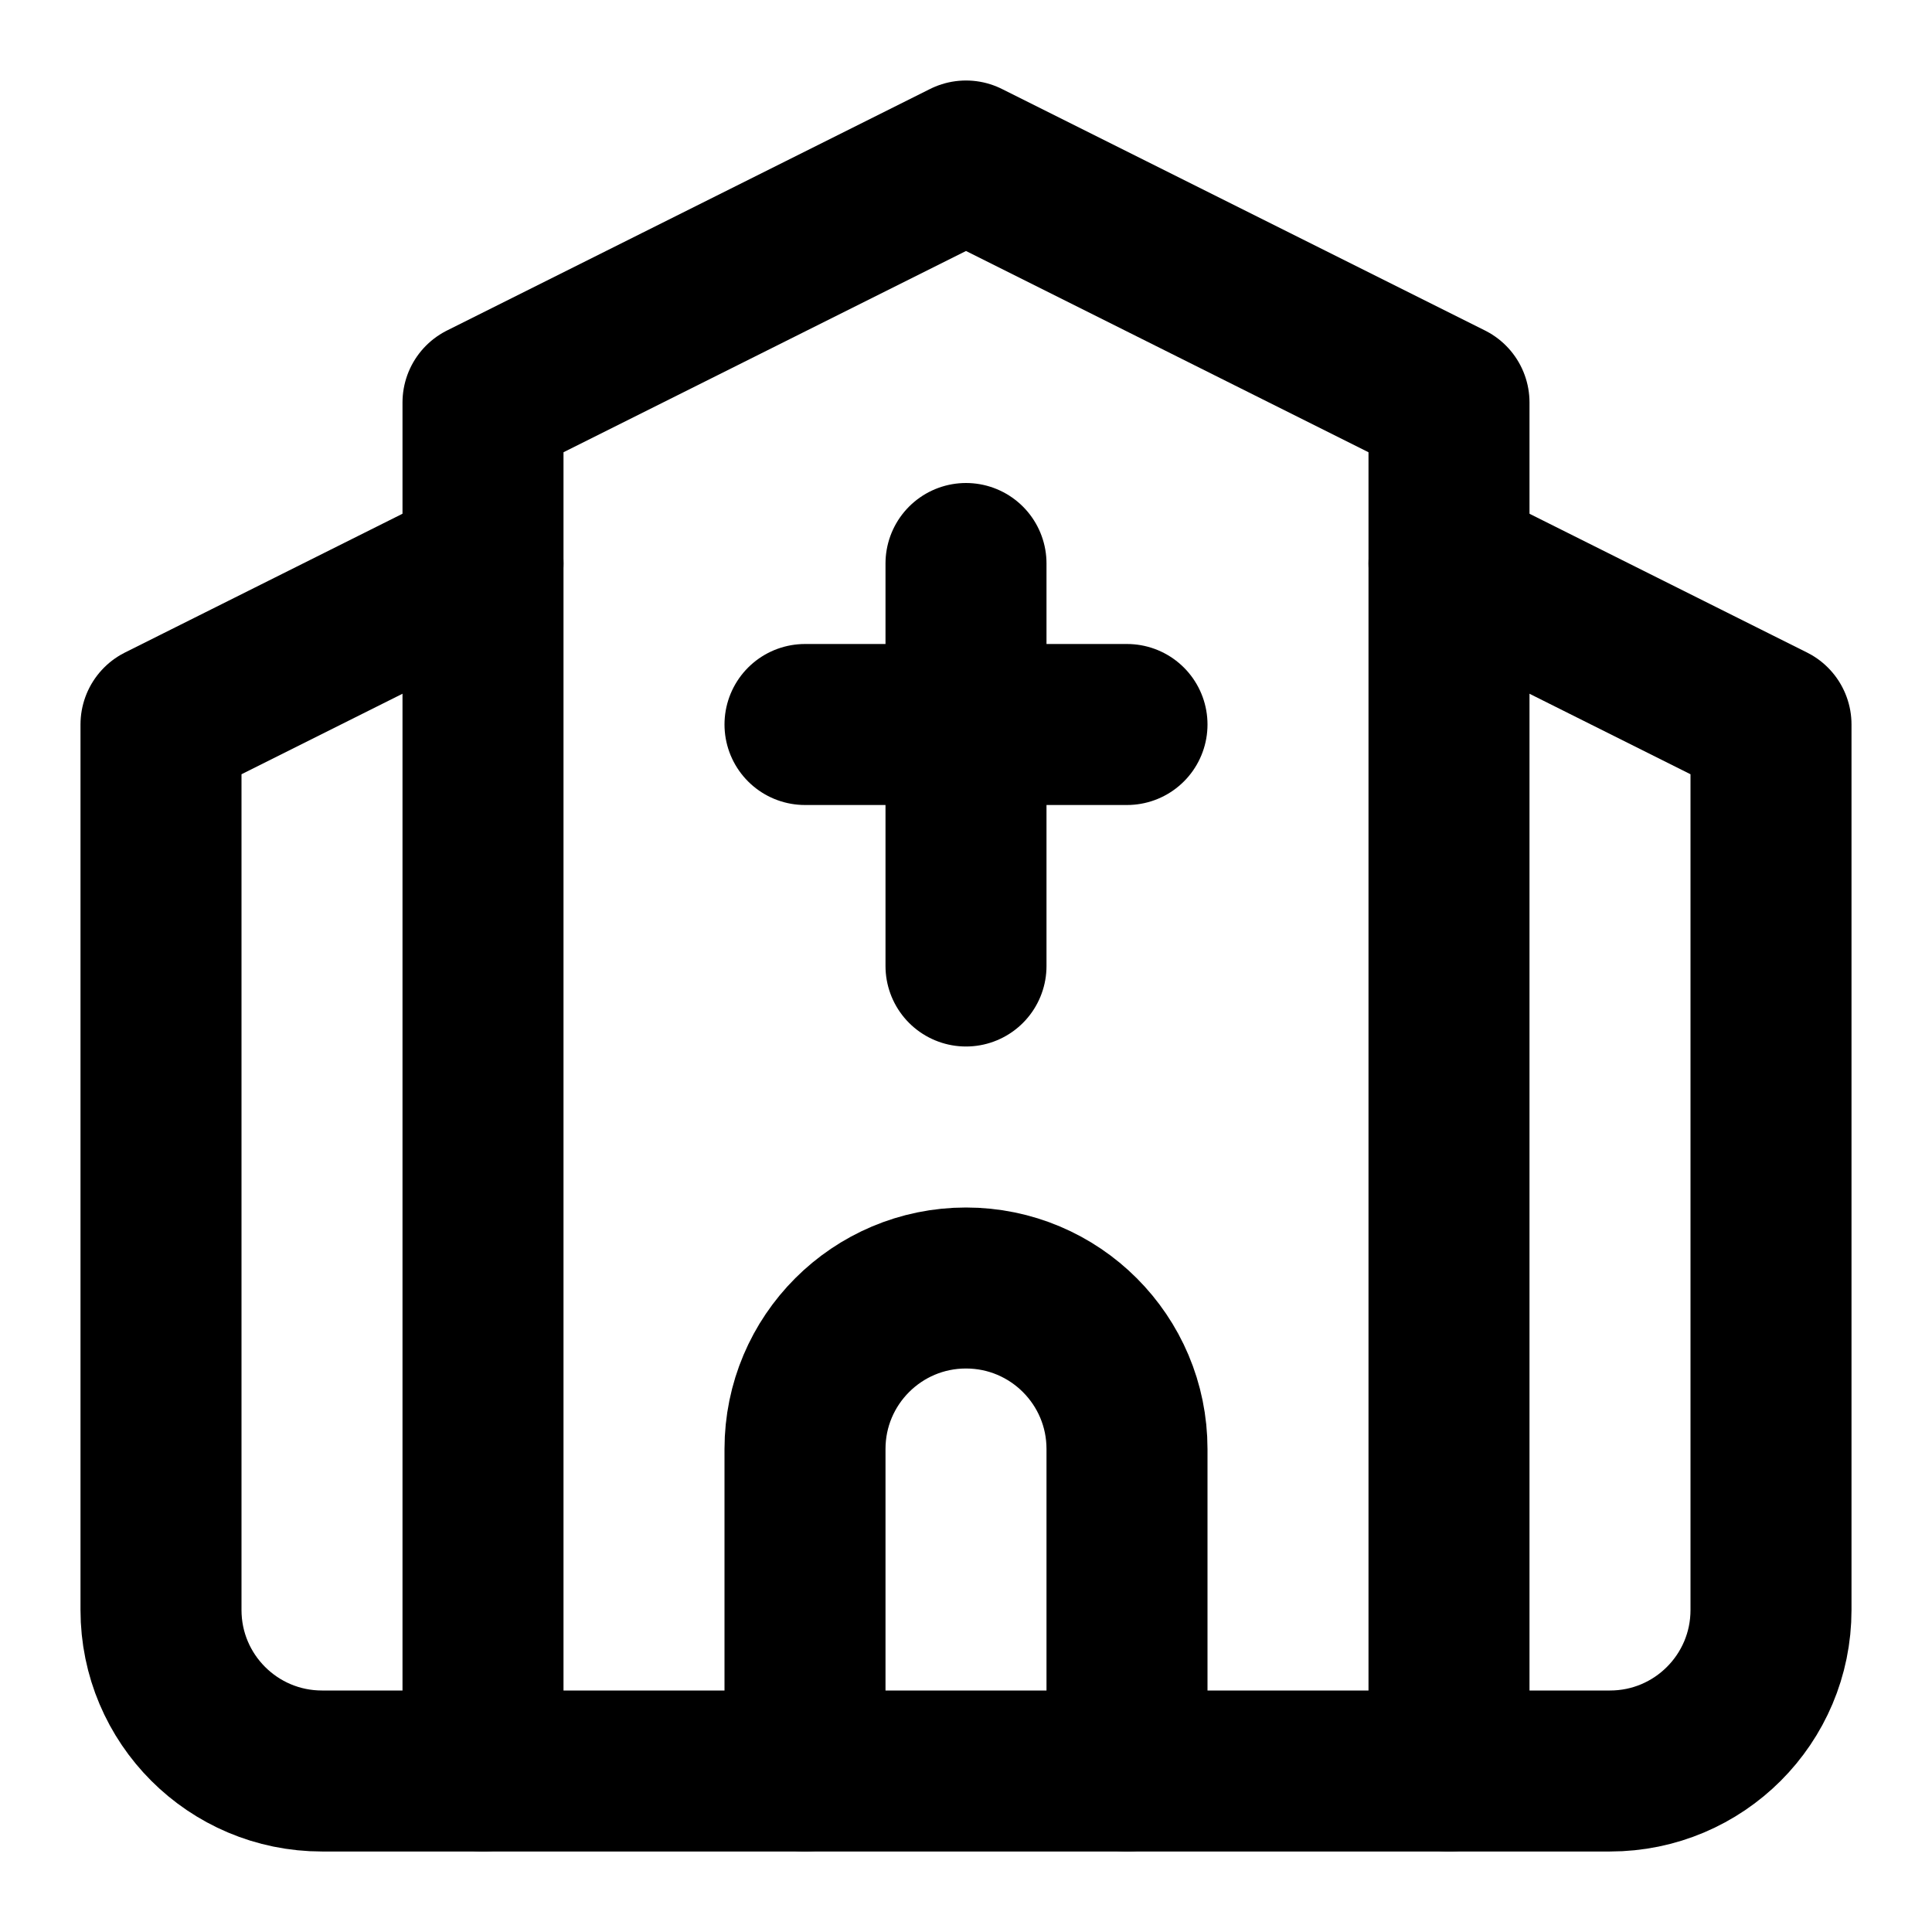
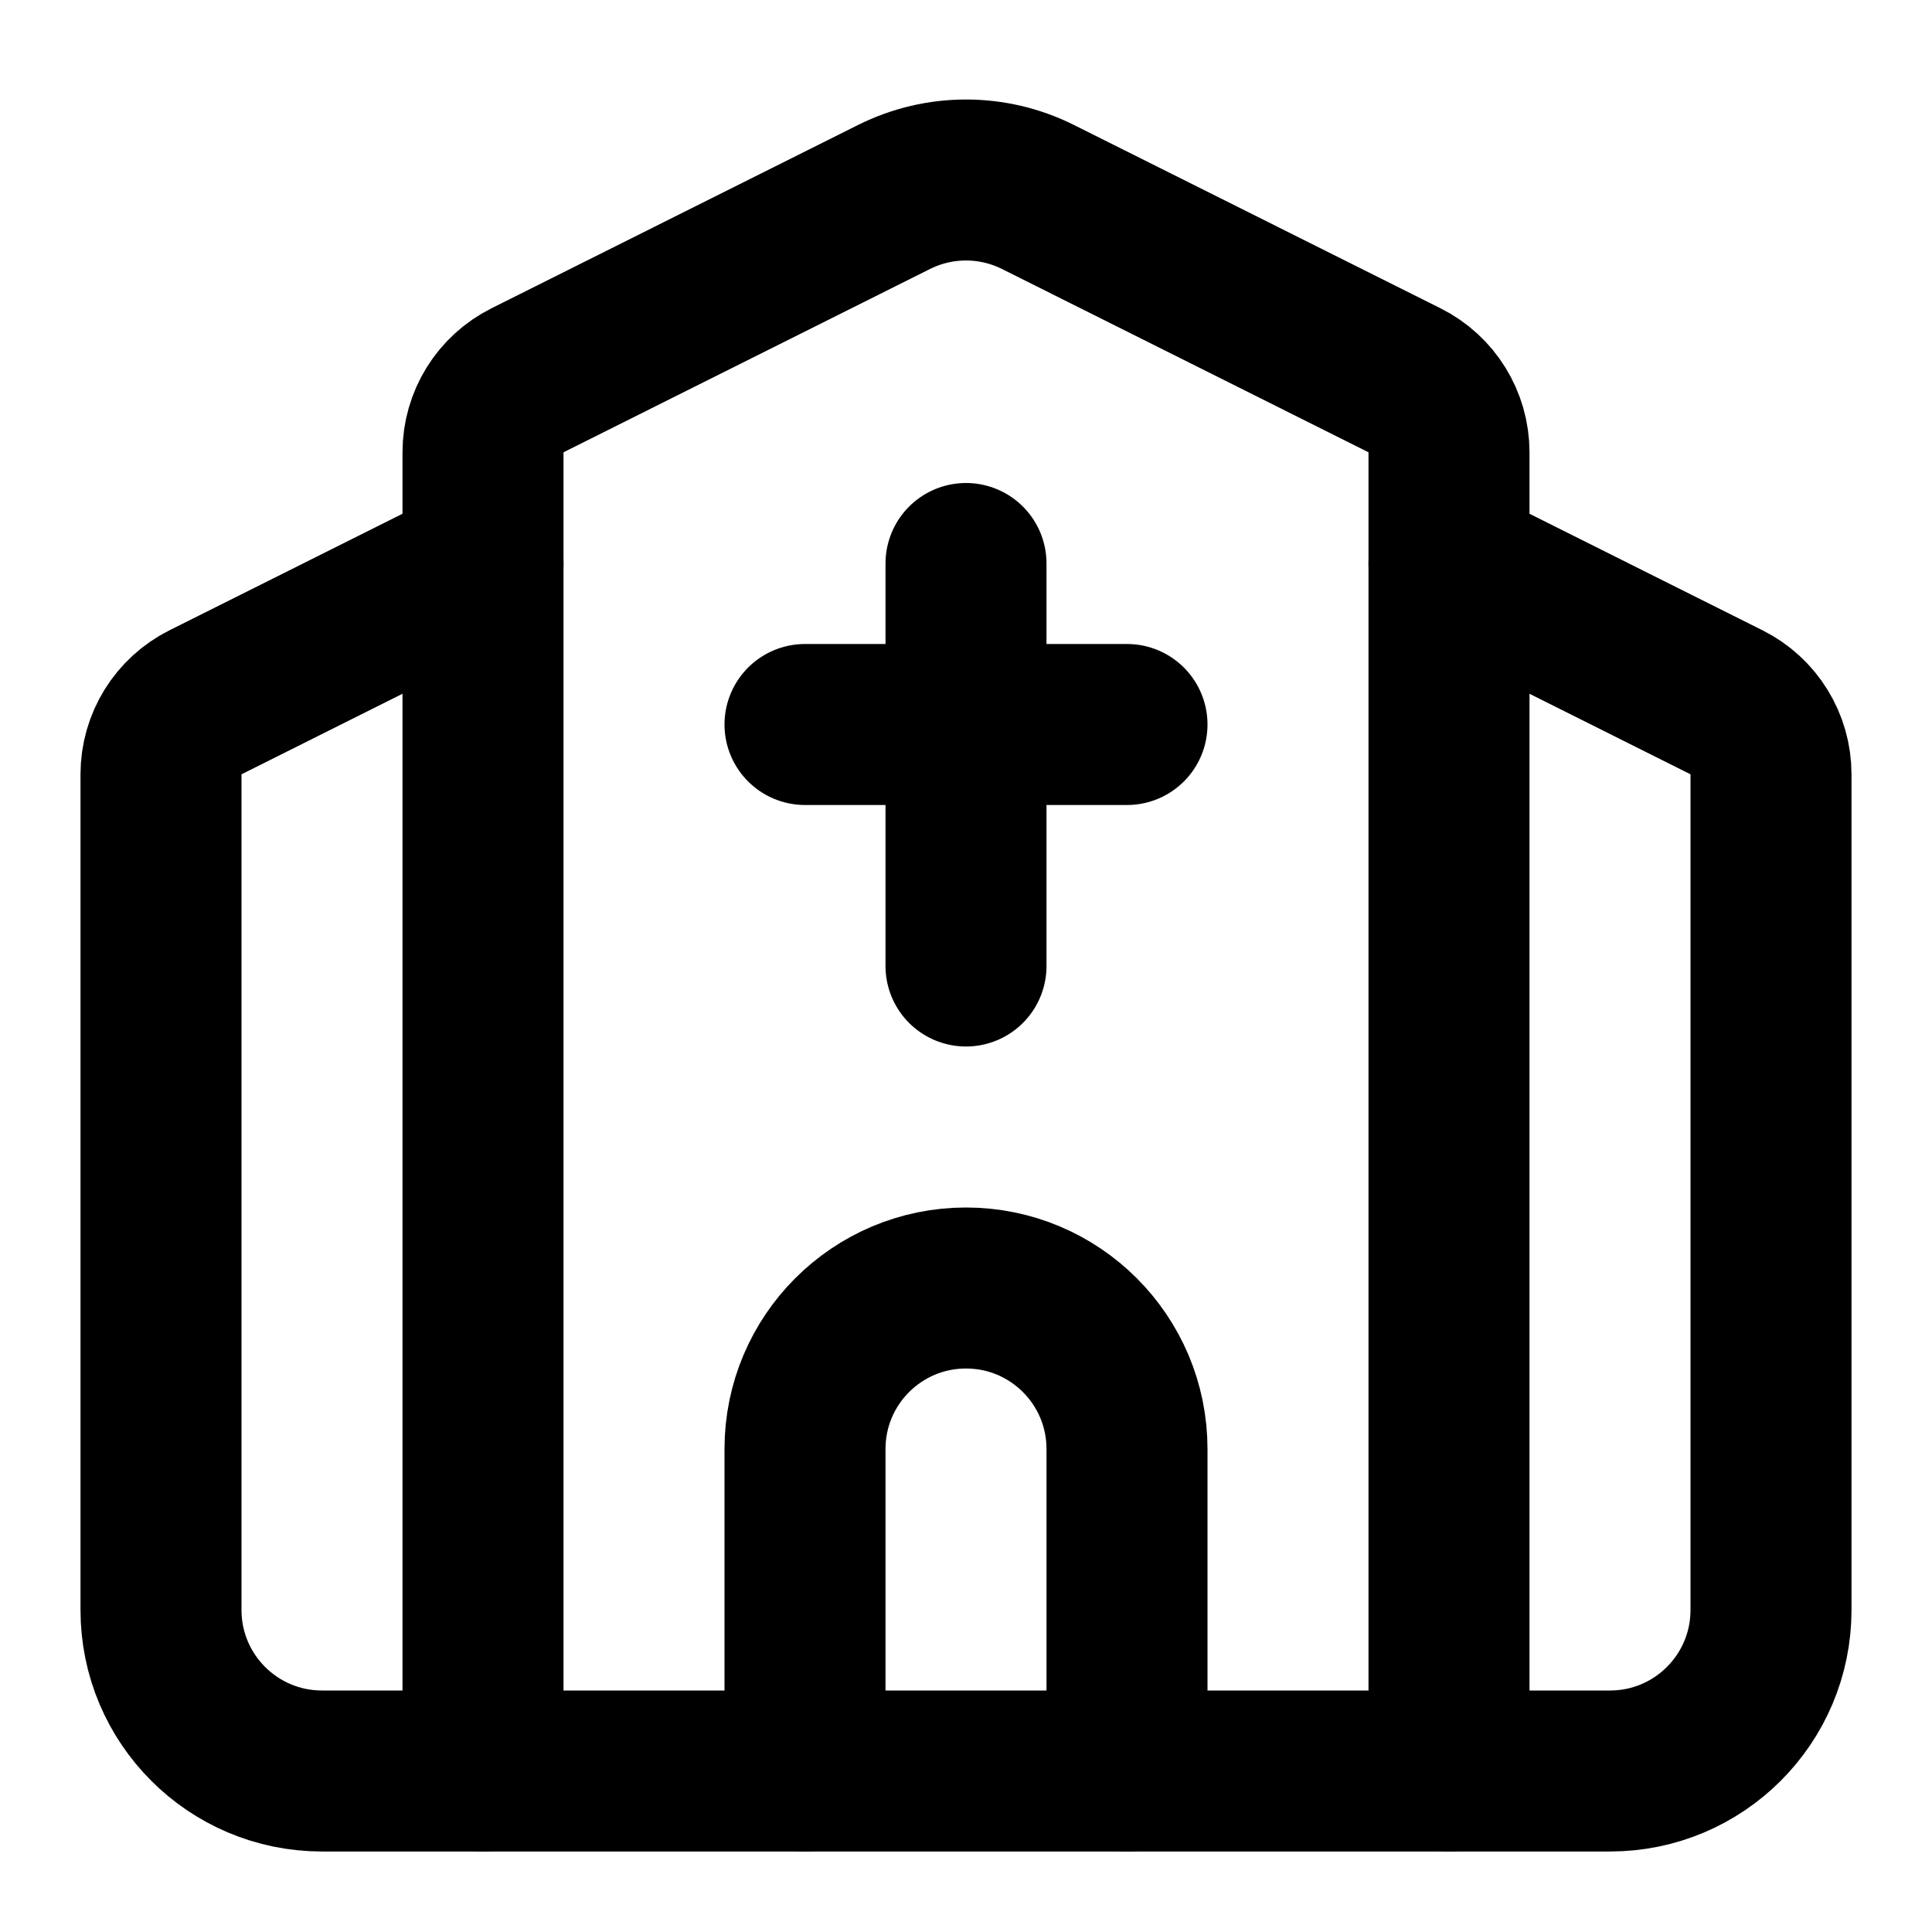
<svg xmlns="http://www.w3.org/2000/svg" viewBox="0 0 24 24" fill="none" stroke="currentColor" stroke-width="2" stroke-linecap="round" stroke-linejoin="round">
-   <path d="m18 7 4 2v11a2 2 0 0 1-2 2H4a2 2 0 0 1-2-2V9l4-2" />
-   <path d="M14 22v-4a2 2 0 0 0-2-2a2 2 0 0 0-2 2v4" />
-   <path d="M18 22V5l-6-3-6 3v17" />
+   <path d="M10 9h4" />
  <path d="M12 7v5" />
-   <path d="M10 9h4" />
+   <path d="M14 22v-4a2 2 0 0 0-4 0v4" />
+   <path d="M18 22V5.618a1 1 0 0 0-.553-.894l-4.553-2.277a2 2 0 0 0-1.788 0L6.553 4.724A1 1 0 0 0 6 5.618V22" />
+   <path d="m18 7 3.447 1.724a1 1 0 0 1 .553.894V20a2 2 0 0 1-2 2H4a2 2 0 0 1-2-2V9.618a1 1 0 0 1 .553-.894L6 7" />
</svg>
